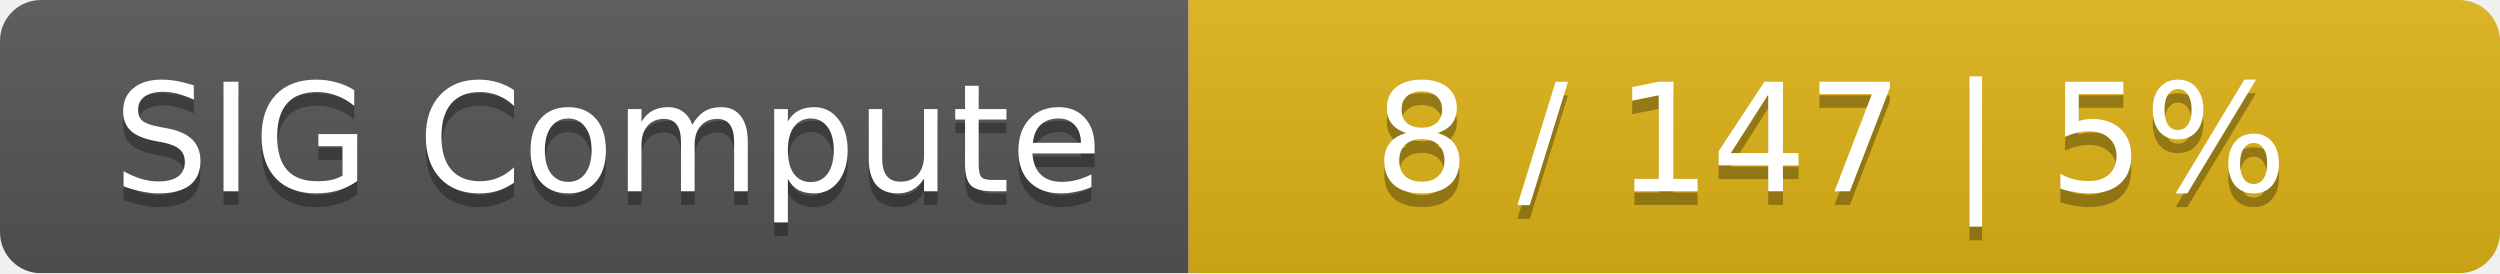
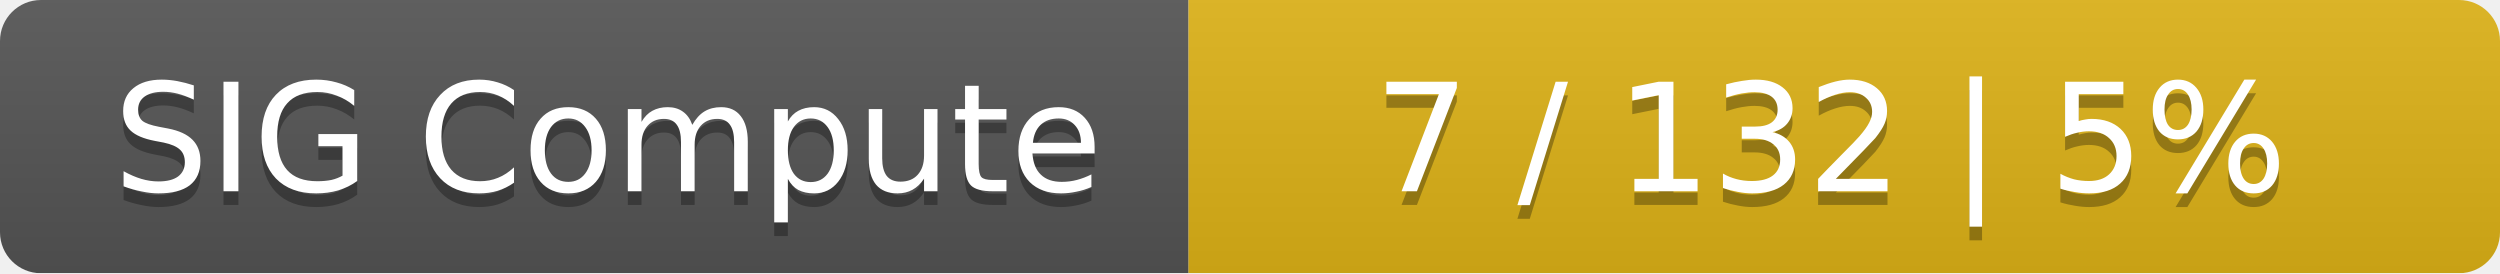
<svg xmlns="http://www.w3.org/2000/svg" width="183" height="20">
  <linearGradient id="smooth" x2="0" y2="100%">
    <stop offset="0" stop-color="#bbb" stop-opacity=".1" />
    <stop offset="1" stop-opacity=".1" />
  </linearGradient>
  <mask id="round">
    <rect width="183" height="20" rx="3" fill="#fff" />
  </mask>
  <g mask="url(#round)">
    <rect width="87" height="20" fill="#555" />
    <rect x="87" width="96" height="20" fill="#dfb317" />
    <rect width="183" height="20" fill="url(#smooth)" />
  </g>
  <g fill="#fff" text-anchor="middle" font-family="DejaVu Sans,Verdana,Geneva,sans-serif" font-size="11">
    <text x="44.5" y="15" fill="#010101" fill-opacity=".3">SIG Compute</text>
    <text x="44.5" y="14">SIG Compute</text>
-     <text x="134" y="15" fill="#010101" fill-opacity=".3">8 / 147    |    5%</text>
-     <text x="134" y="14">8 / 147    |    5%</text>
+     <text x="134" y="15" fill="#010101" fill-opacity=".3">7 / 132    |    5%</text>
+     <text x="134" y="14">7 / 132    |    5%</text>
  </g>
</svg>
